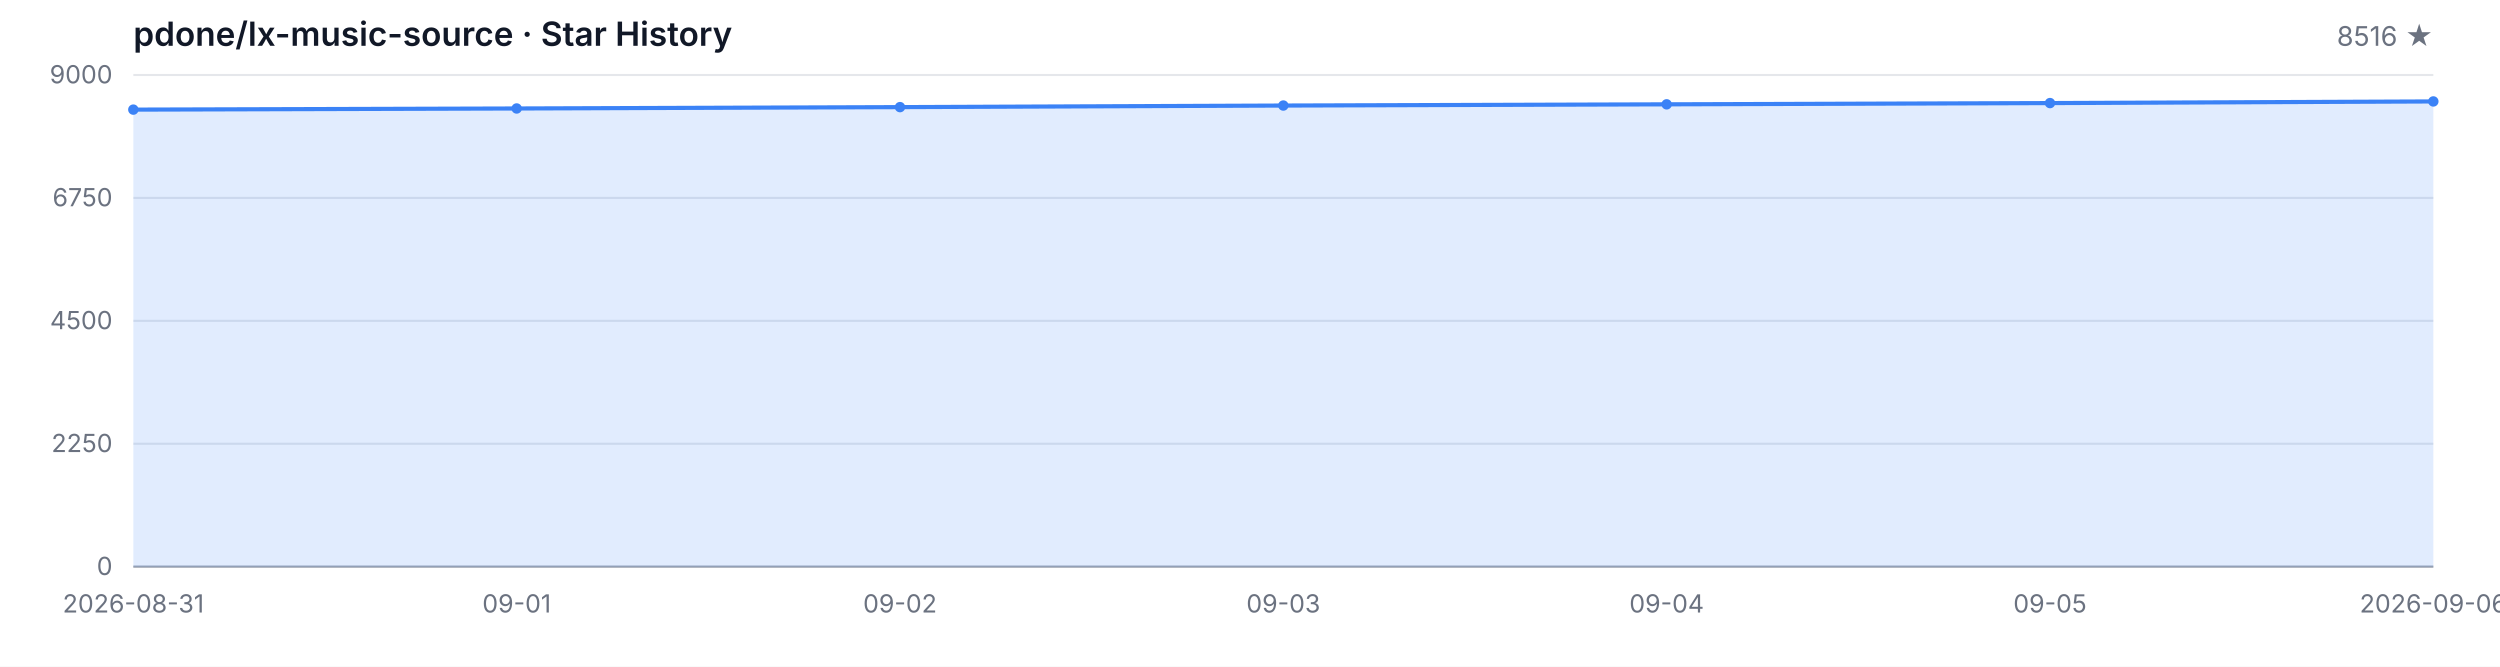
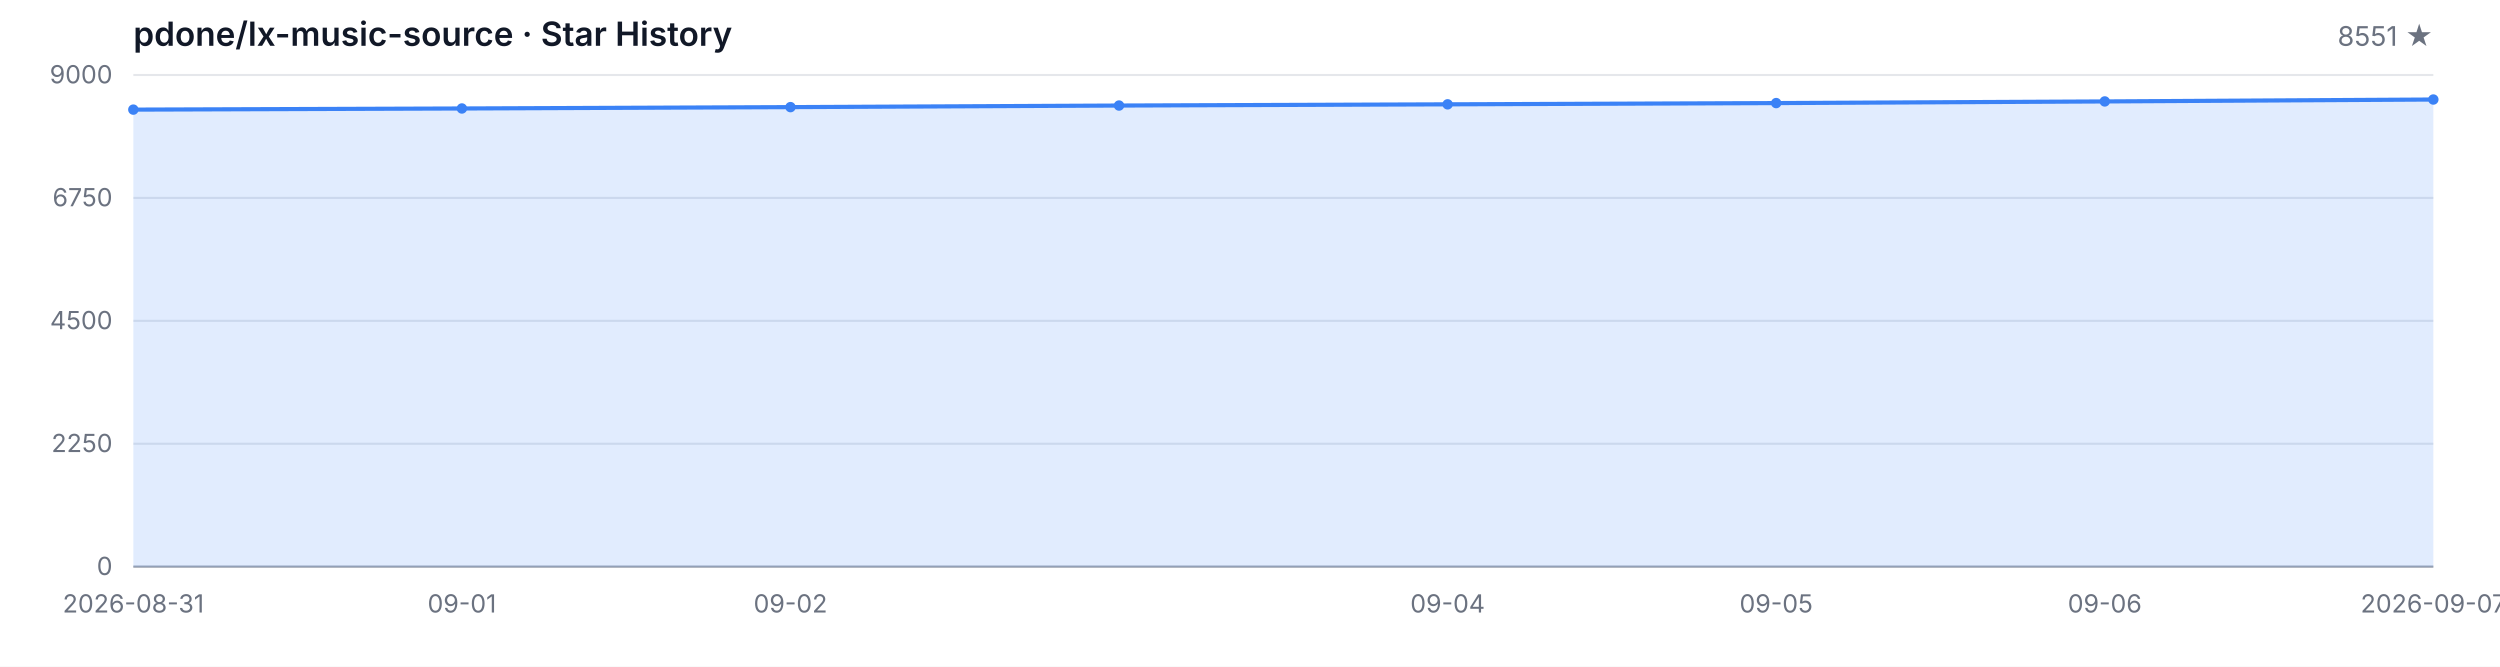
<svg xmlns="http://www.w3.org/2000/svg" width="1200" height="320" viewBox="0 0 1200 320" role="img" aria-label="Star History">
  <style>
  .bg { fill: #ffffff; }
  .grid { stroke: #e5e7eb; stroke-width: 1; }
  .axis { stroke: #9ca3af; stroke-width: 1; }
  .area { fill: rgba(59, 130, 246, 0.15); }
  .line { fill: none; stroke: #3b82f6; stroke-width: 2; stroke-linejoin: round; stroke-linecap: round; }
  .dot { fill: #3b82f6; }
  .tlabel { fill: #6b7280; font-family: -apple-system, BlinkMacSystemFont, 'Segoe UI', sans-serif; font-size: 12px; }
  .title { fill: #111827; font-family: -apple-system, BlinkMacSystemFont, 'Segoe UI', sans-serif; font-size: 16px; font-weight: 600; }
  .subtitle { fill: #6b7280; font-family: -apple-system, BlinkMacSystemFont, 'Segoe UI', sans-serif; font-size: 13px; }
  @media (prefers-color-scheme: dark) {
    .bg { fill: #0d1117; }
    .grid { stroke: #21262d; }
    .axis { stroke: #484f58; }
    .area { fill: rgba(58, 132, 255, 0.18); }
    .line { stroke: #58a6ff; }
    .dot { fill: #58a6ff; }
    .tlabel { fill: #8b949e; }
    .title { fill: #c9d1d9; }
    .subtitle { fill: #8b949e; }
  }
</style>
  <rect class="bg" width="1200" height="320" />
  <text class="title" x="64" y="22">pdone/lx-music-source · Star History</text>
-   <text class="subtitle" x="1168" y="22" text-anchor="end">8516 ★</text>
+   <text class="subtitle" x="1168" y="22" text-anchor="end">8551 ★</text>
  <line class="grid" x1="64" y1="272.00" x2="1168" y2="272.00" />
  <line class="grid" x1="64" y1="213.00" x2="1168" y2="213.00" />
  <line class="grid" x1="64" y1="154.00" x2="1168" y2="154.00" />
  <line class="grid" x1="64" y1="95.00" x2="1168" y2="95.00" />
  <line class="grid" x1="64" y1="36.00" x2="1168" y2="36.00" />
  <text class="tlabel" x="54" y="276.00" text-anchor="end">0</text>
  <text class="tlabel" x="54" y="217.00" text-anchor="end">2250</text>
  <text class="tlabel" x="54" y="158.00" text-anchor="end">4500</text>
  <text class="tlabel" x="54" y="99.00" text-anchor="end">6750</text>
  <text class="tlabel" x="54" y="40.00" text-anchor="end">9000</text>
  <line class="axis" x1="64" y1="272" x2="1168" y2="272" />
-   <path class="area" d="M 64.00 272.00 L 64.00 52.62 L 248.00 52.07 L 432.00 51.42 L 616.00 50.66 L 800.00 50.08 L 984.00 49.48 L 1168.00 48.69 L 1168.00 272.00 Z" />
-   <path class="line" d="M 64.00 52.62 L 248.00 52.07 L 432.00 51.42 L 616.00 50.66 L 800.00 50.08 L 984.00 49.48 L 1168.00 48.69" />
+   <path class="area" d="M 64.00 272.00 L 64.00 52.62 L 221.71 52.07 L 379.43 51.42 L 537.14 50.66 L 694.86 50.08 L 852.57 49.48 L 1010.29 48.69 L 1168.00 47.77 L 1168.00 272.00 Z" />
+   <path class="line" d="M 64.00 52.62 L 221.71 52.07 L 379.43 51.42 L 537.14 50.66 L 694.86 50.08 L 852.57 49.48 L 1010.29 48.69 L 1168.00 47.77" />
  <circle class="dot" cx="64.00" cy="52.62" r="2.5" />
-   <circle class="dot" cx="248.00" cy="52.07" r="2.5" />
-   <circle class="dot" cx="432.00" cy="51.42" r="2.5" />
-   <circle class="dot" cx="616.00" cy="50.66" r="2.5" />
-   <circle class="dot" cx="800.00" cy="50.08" r="2.5" />
-   <circle class="dot" cx="984.00" cy="49.48" r="2.5" />
-   <circle class="dot" cx="1168.00" cy="48.69" r="2.5" />
+   <circle class="dot" cx="221.71" cy="52.07" r="2.5" />
+   <circle class="dot" cx="379.43" cy="51.42" r="2.5" />
+   <circle class="dot" cx="537.14" cy="50.66" r="2.5" />
+   <circle class="dot" cx="694.86" cy="50.08" r="2.5" />
+   <circle class="dot" cx="852.57" cy="49.48" r="2.5" />
+   <circle class="dot" cx="1010.29" cy="48.69" r="2.5" />
+   <circle class="dot" cx="1168.00" cy="47.77" r="2.5" />
  <text class="tlabel" x="64.00" y="294" text-anchor="middle">2026-08-31</text>
-   <text class="tlabel" x="248.00" y="294" text-anchor="middle">09-01</text>
-   <text class="tlabel" x="432.00" y="294" text-anchor="middle">09-02</text>
-   <text class="tlabel" x="616.00" y="294" text-anchor="middle">09-03</text>
-   <text class="tlabel" x="800.00" y="294" text-anchor="middle">09-04</text>
-   <text class="tlabel" x="984.00" y="294" text-anchor="middle">09-05</text>
-   <text class="tlabel" x="1168.00" y="294" text-anchor="middle">2026-09-06</text>
+   <text class="tlabel" x="221.71" y="294" text-anchor="middle">09-01</text>
+   <text class="tlabel" x="379.43" y="294" text-anchor="middle">09-02</text>
+   <text class="tlabel" x="694.86" y="294" text-anchor="middle">09-04</text>
+   <text class="tlabel" x="852.57" y="294" text-anchor="middle">09-05</text>
+   <text class="tlabel" x="1010.29" y="294" text-anchor="middle">09-06</text>
+   <text class="tlabel" x="1168.00" y="294" text-anchor="middle">2026-09-07</text>
</svg>
